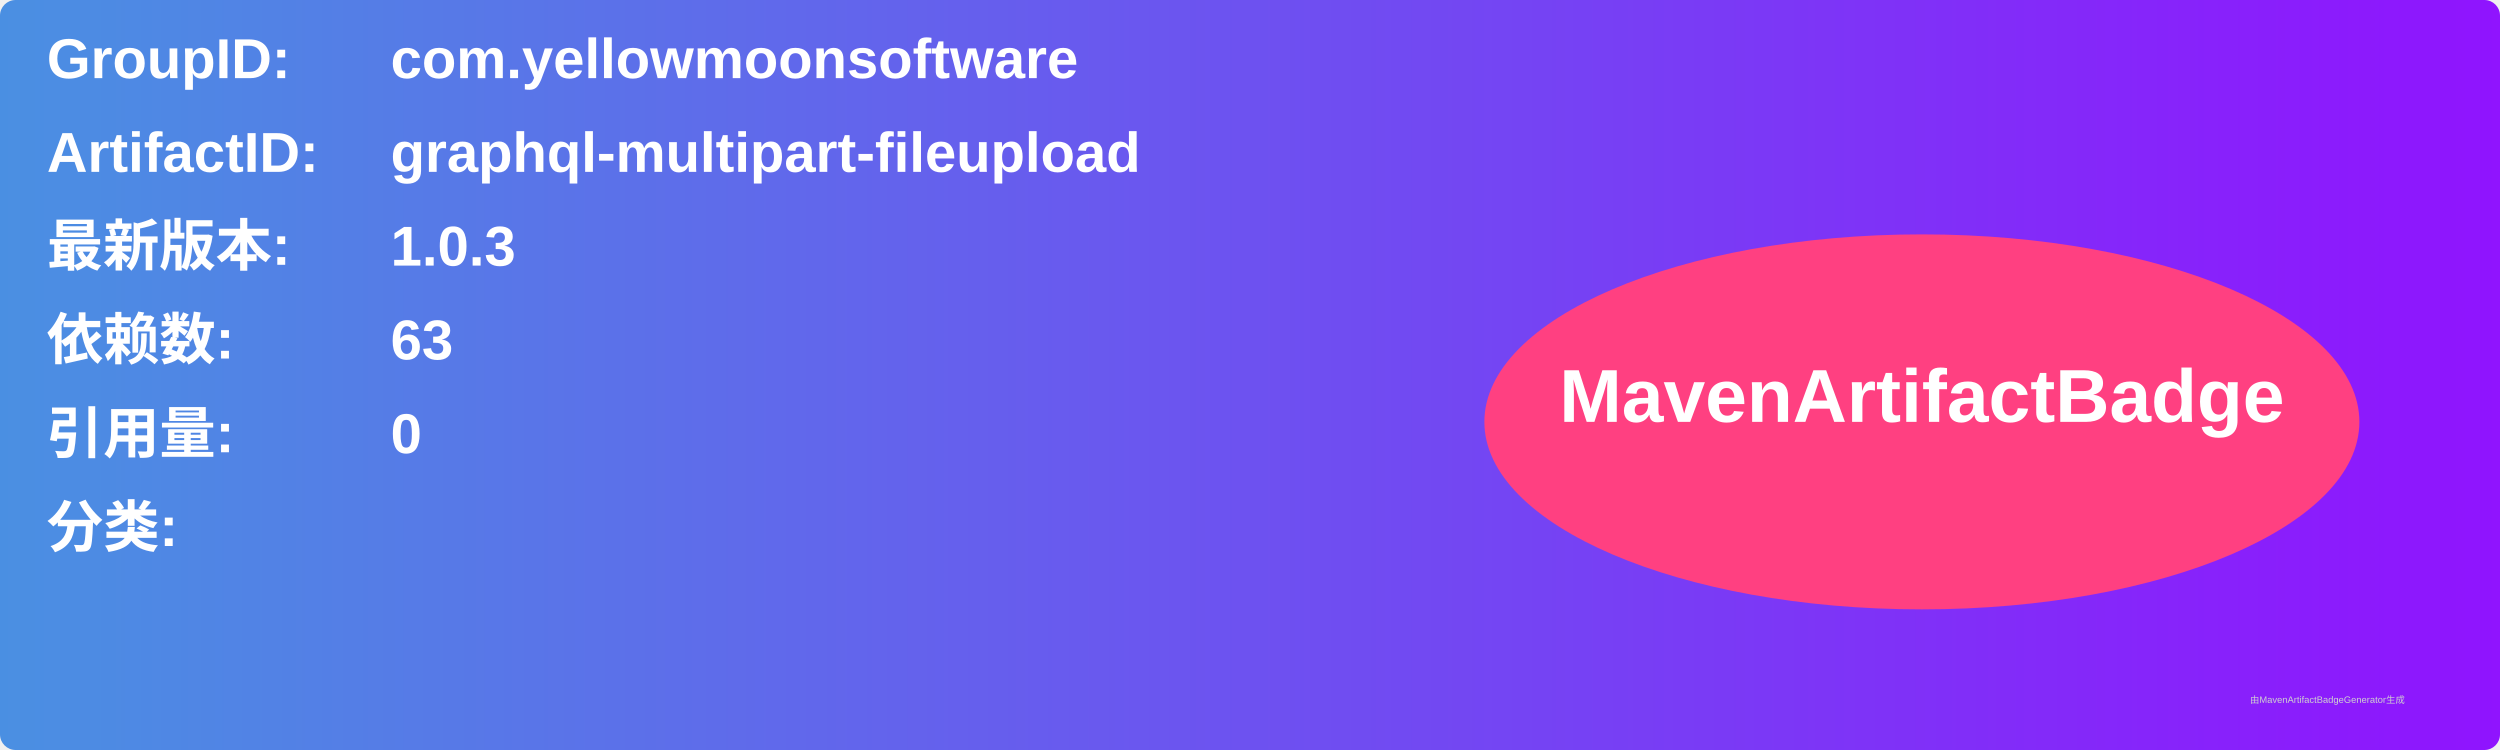
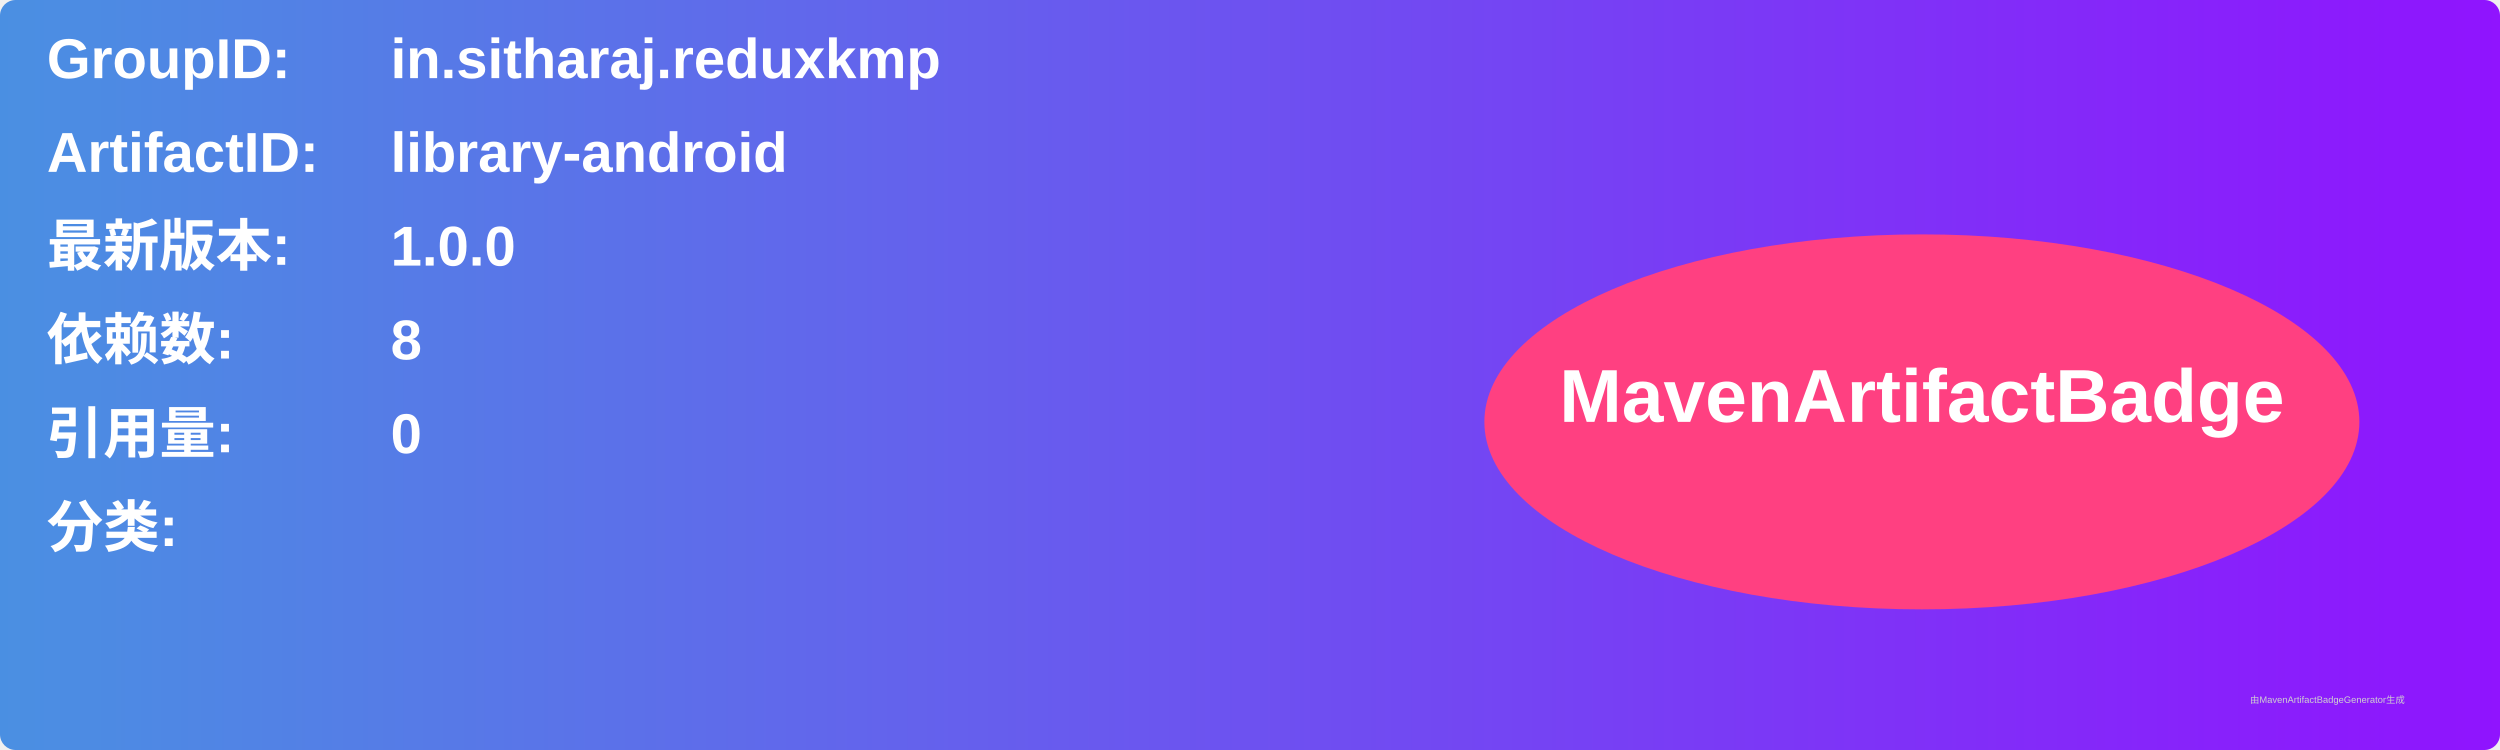
<svg xmlns="http://www.w3.org/2000/svg" width="800" height="240" viewBox="0 0 800 240">
  <linearGradient id="grad" x1="0%" y1="0%" x2="100%" y2="0%">
    <stop offset="0%" stop-color="#4a90e2" />
    <stop offset="100%" stop-color="#9013fe" />
  </linearGradient>
  <rect width="100%" height="100%" rx="5" ry="5" fill="url(#grad)" />
  <g transform="translate(15, 15)">
    <text x="0" y="10" font-family="Arial" font-size="18" fill="white" font-weight="bold" width="260">GroupID:</text>
-     <text x="110" y="10" font-family="Arial" font-size="18" fill="white" font-weight="bold" width="460">com.yellowmoonsoftware</text>
+     <text x="110" y="10" font-family="Arial" font-size="18" fill="white" font-weight="bold" width="460">in.sitharaj.reduxkmp</text>
    <text x="0" y="40" font-family="Arial" font-size="18" fill="white" font-weight="bold" width="260">ArtifactID:</text>
-     <text x="110" y="40" font-family="Arial" font-size="18" fill="white" font-weight="bold" width="460">graphql-multipart-fileupload</text>
+     <text x="110" y="40" font-family="Arial" font-size="18" fill="white" font-weight="bold" width="460">library-android</text>
    <text x="0" y="70" font-family="Arial" font-size="18" fill="white" font-weight="bold">最新版本:</text>
    <text x="110" y="70" font-family="Arial" font-size="18" fill="white" font-weight="bold">
-       <tspan font-weight="bold">1.0.3</tspan>
+       <tspan font-weight="bold">1.0.0</tspan>
    </text>
    <text x="0" y="100" font-family="Arial" font-size="18" fill="white" font-weight="bold">依赖数: </text>
    <text x="110" y="100" font-family="Arial" font-size="18" fill="white">
-       <tspan font-weight="bold">63</tspan>
+       <tspan font-weight="bold">8</tspan>
    </text>
    <text x="0" y="130" font-family="Arial" font-size="18" fill="white" font-weight="bold">引用量: </text>
    <text x="110" y="130" font-family="Arial" font-size="18" fill="white">
      <tspan font-weight="bold">0</tspan>
    </text>
    <text x="0" y="160" font-family="Arial" font-size="18" fill="white" font-weight="bold">分类:</text>
    <text x="10" y="190" font-family="Arial" font-size="10" fill="white">
      <tspan font-weight="bold" />
    </text>
    <ellipse cx="600" cy="120" rx="140" ry="60" fill="#ff4081" />
    <text x="600" y="120" text-anchor="middle" font-family="Arial" font-size="24" fill="white" font-weight="bold">MavenArtifactBadge</text>
  </g>
  <text x="720" y="225" font-family="Arial" font-size="3" fill="#d0d0d0">由MavenArtifactBadgeGenerator生成</text>
</svg>
